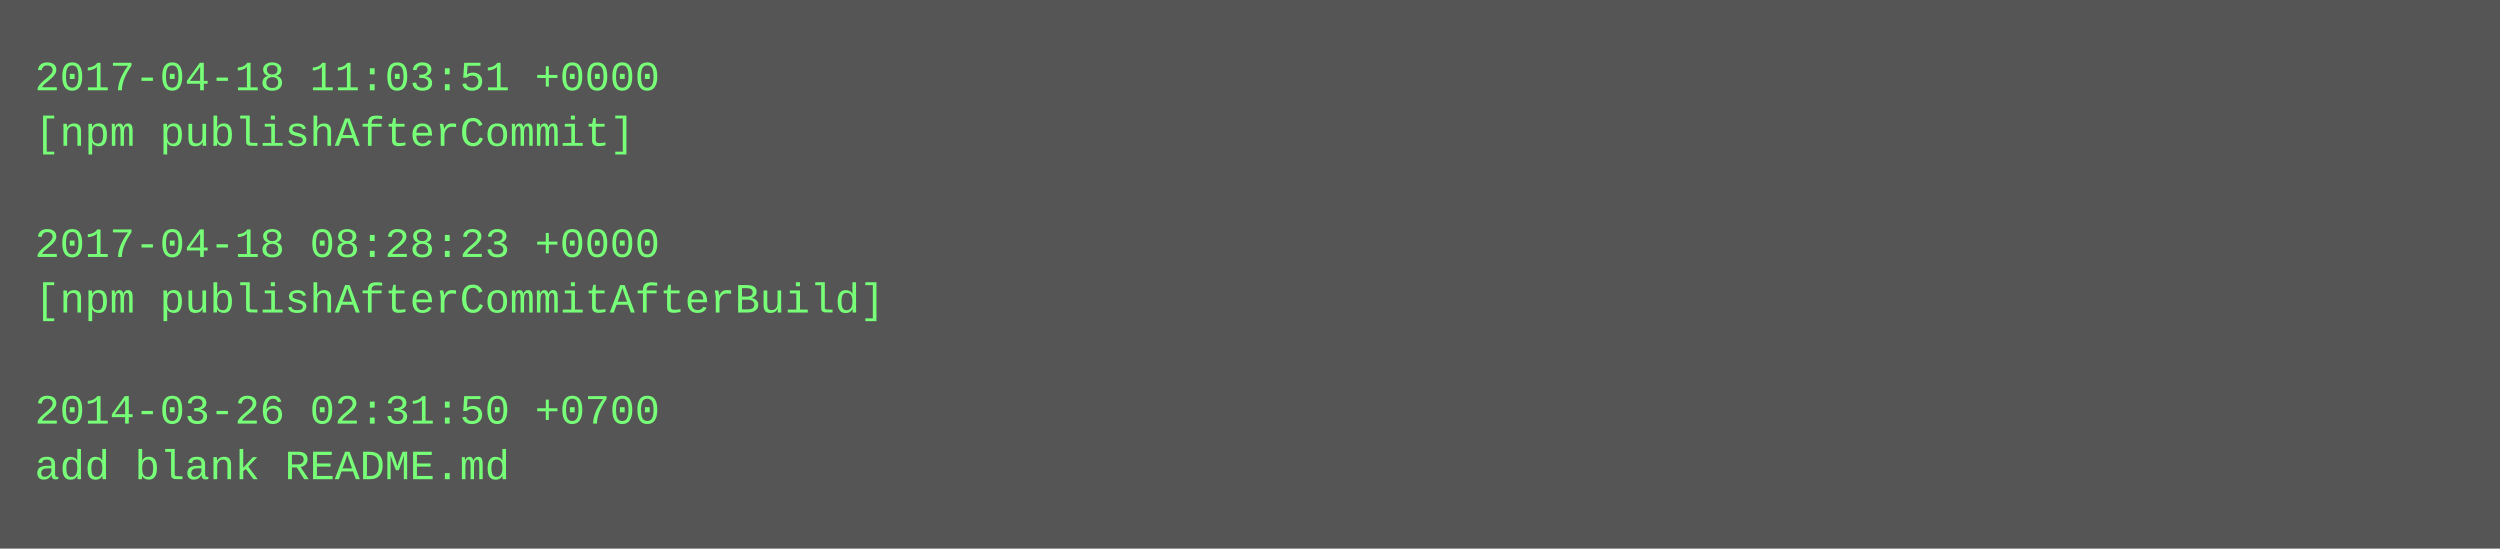
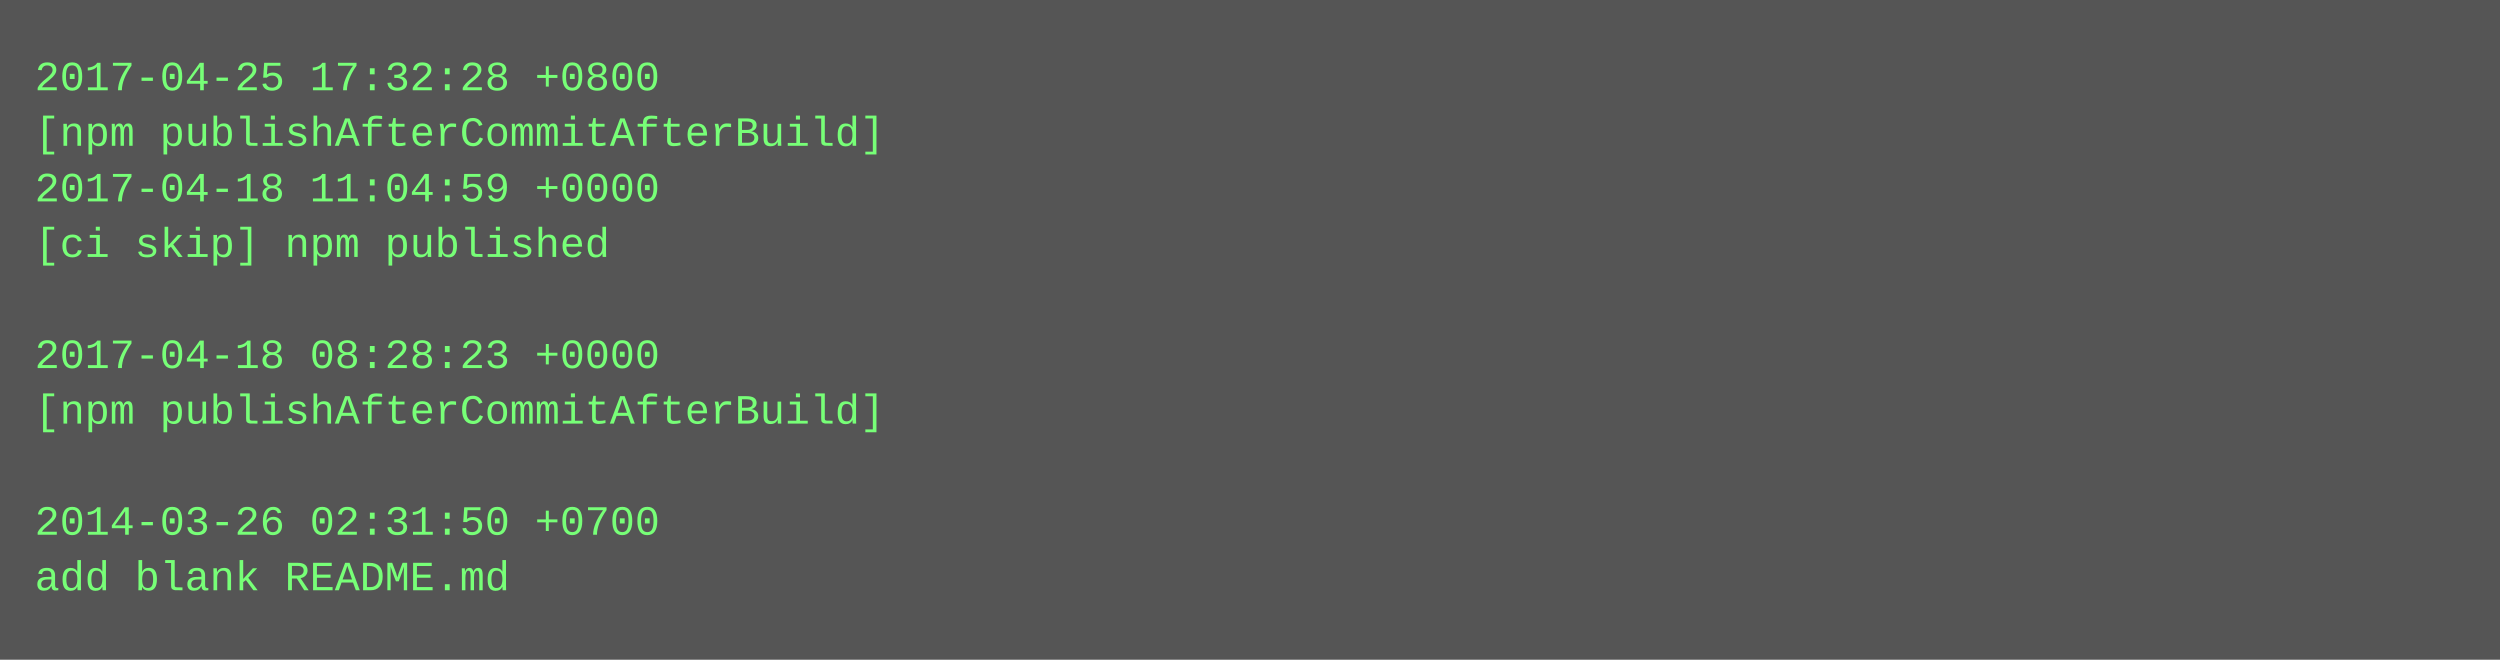
- <svg xmlns="http://www.w3.org/2000/svg" height="158" width="720">
-   <rect height="158" fill="#555" width="720" />
+ <svg xmlns="http://www.w3.org/2000/svg" height="190" width="720">
+   <rect height="190" fill="#555" width="720" />
  <text fill="#7f7" font-family="Courier New" font-size="12" xml:space="preserve">
-     <tspan x="10" y="26">2017-04-18 11:03:51 +0000</tspan>
-     <tspan x="10" y="42">[npm publishAfterCommit]</tspan>
-     <tspan x="10" y="58" />
-     <tspan x="10" y="74">2017-04-18 08:28:23 +0000</tspan>
-     <tspan x="10" y="90">[npm publishAfterCommitAfterBuild]</tspan>
-     <tspan x="10" y="106" />
-     <tspan x="10" y="122">2014-03-26 02:31:50 +0700</tspan>
-     <tspan x="10" y="138">add blank README.md</tspan>
+     <tspan x="10" y="26">2017-04-25 17:32:28 +0800</tspan>
+     <tspan x="10" y="42">[npm publishAfterCommitAfterBuild]</tspan>
+     <tspan x="10" y="58">2017-04-18 11:04:59 +0000</tspan>
+     <tspan x="10" y="74">[ci skip] npm published</tspan>
+     <tspan x="10" y="90" />
+     <tspan x="10" y="106">2017-04-18 08:28:23 +0000</tspan>
+     <tspan x="10" y="122">[npm publishAfterCommitAfterBuild]</tspan>
+     <tspan x="10" y="138" />
+     <tspan x="10" y="154">2014-03-26 02:31:50 +0700</tspan>
+     <tspan x="10" y="170">add blank README.md</tspan>
  </text>
</svg>
